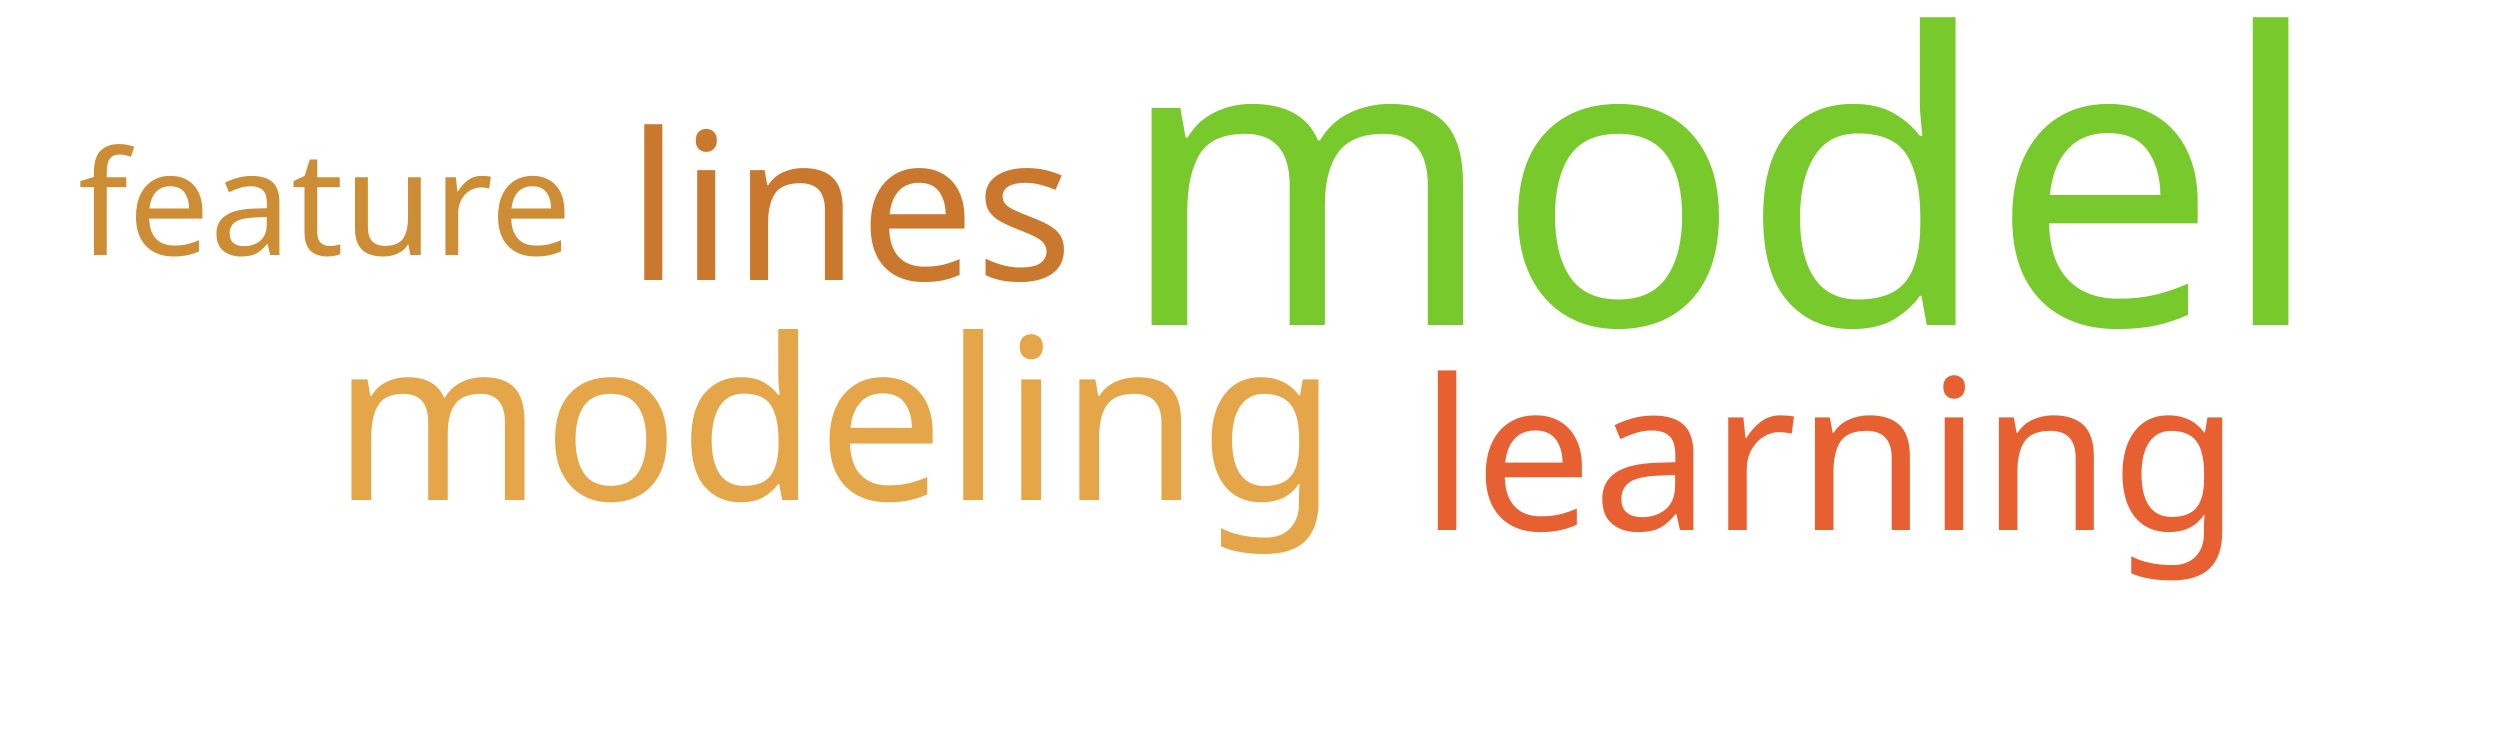
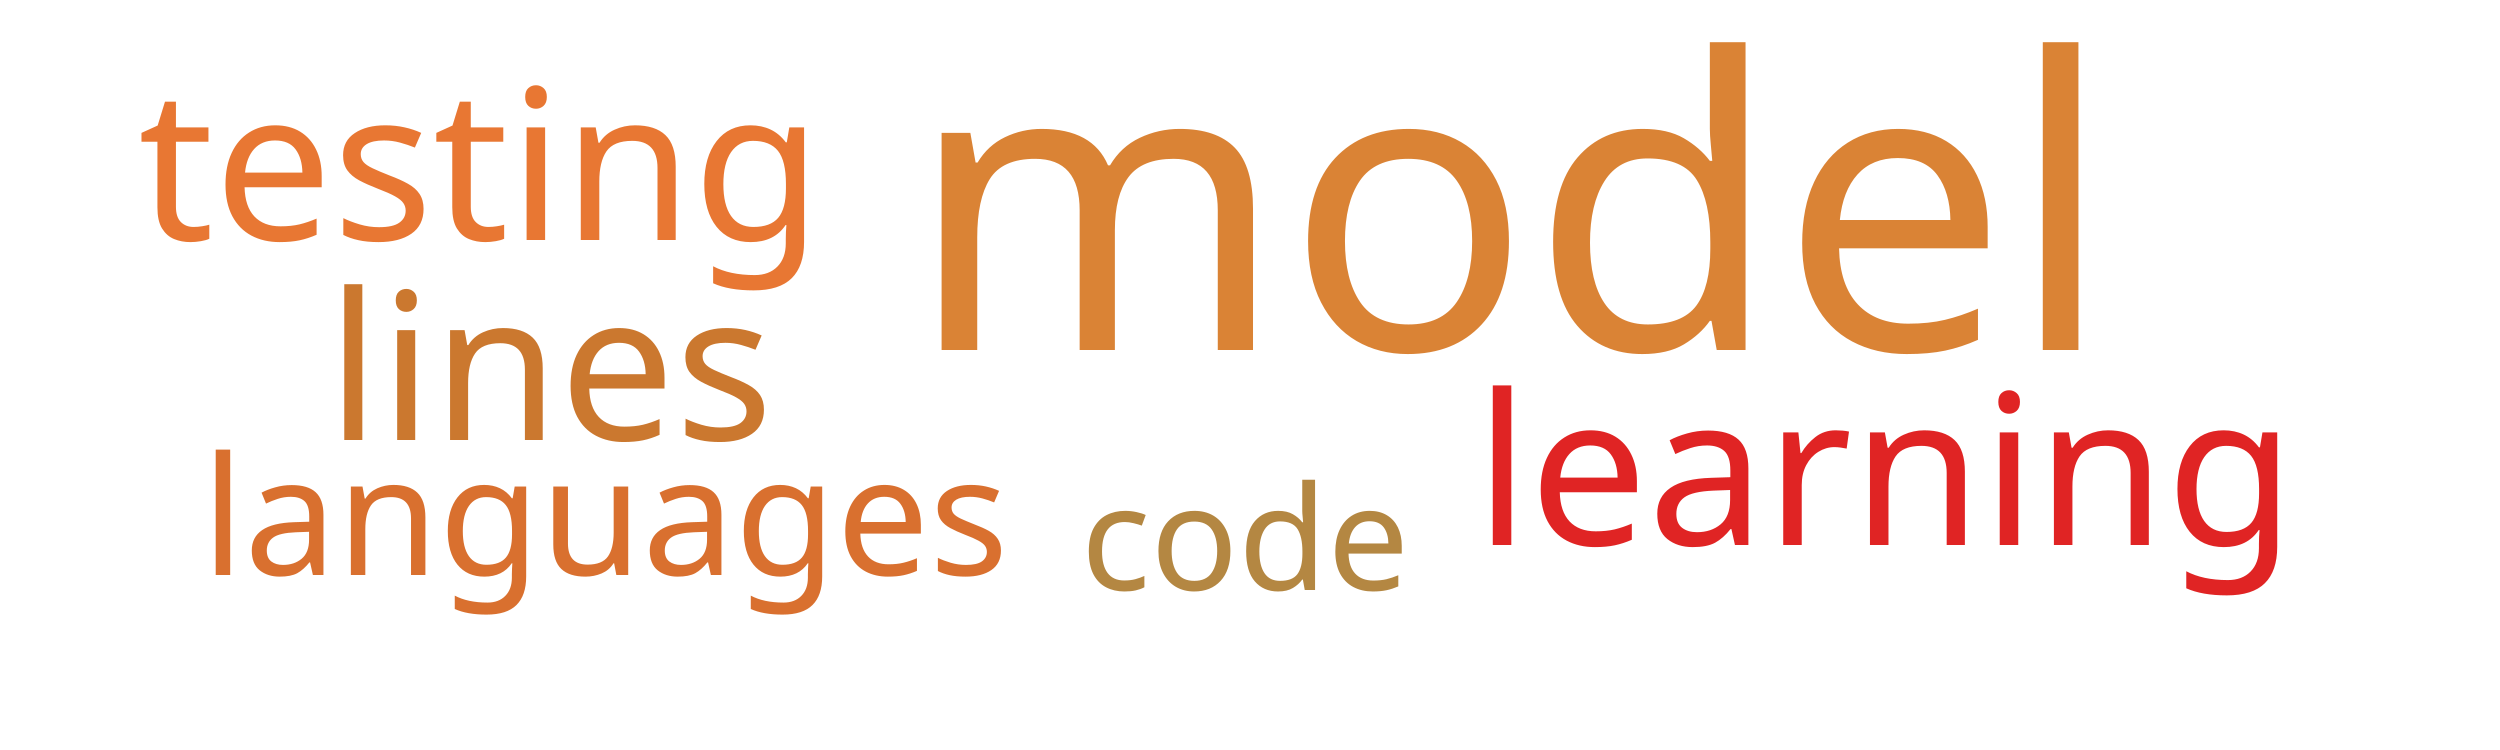
<svg xmlns="http://www.w3.org/2000/svg" width="500" height="150">
  <g transform="translate(250, 75)">
-     <text text-anchor="middle" style="font-family: Impact; font-size: 81px; fill: #78c92b" transform="translate(94,-10)rotate(0)">model</text>
-     <text text-anchor="middle" style="font-family: Impact; font-size: 45px; fill: #e5a549" transform="translate(-83,25)rotate(0)">modeling</text>
-     <text text-anchor="middle" style="font-family: Impact; font-size: 42px; fill: #e76032" transform="translate(116,31)rotate(0)">learning</text>
-     <text text-anchor="middle" style="font-family: Impact; font-size: 41px; fill: #cb782f" transform="translate(-80,-19)rotate(0)">lines</text>
-     <text text-anchor="middle" style="font-family: Impact; font-size: 29px; fill: #cc8d34" transform="translate(-185,-24)rotate(0)">feature</text>
+     <text text-anchor="middle" style="font-family: Impact; font-size: 81px; fill: #da8335" transform="translate(52,-5)rotate(0)">model</text>
+     <text text-anchor="middle" style="font-family: Impact; font-size: 42px; fill: #e87733" transform="translate(-154,-27)rotate(0)">testing</text>
+     <text text-anchor="middle" style="font-family: Impact; font-size: 42px; fill: #e02424" transform="translate(127,34)rotate(0)">learning</text>
+     <text text-anchor="middle" style="font-family: Impact; font-size: 41px; fill: #cb782f" transform="translate(-140,13)rotate(0)">lines</text>
+     <text text-anchor="middle" style="font-family: Impact; font-size: 33px; fill: #d9702f" transform="translate(-129,40)rotate(0)">languages</text>
+     <text text-anchor="middle" style="font-family: Impact; font-size: 29px; fill: #b48742" transform="translate(-1,43)rotate(0)">code</text>
  </g>
</svg>
